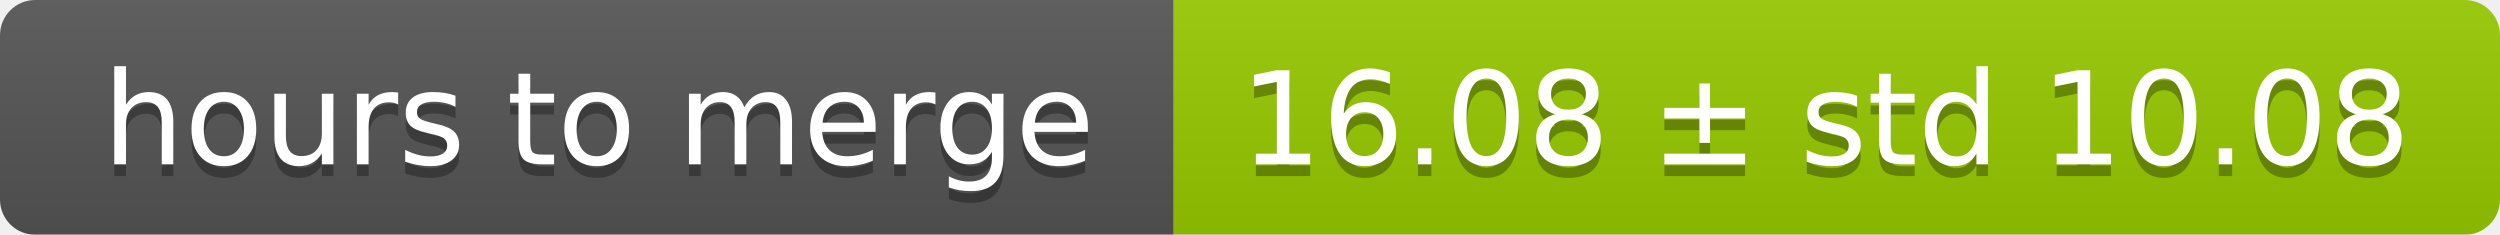
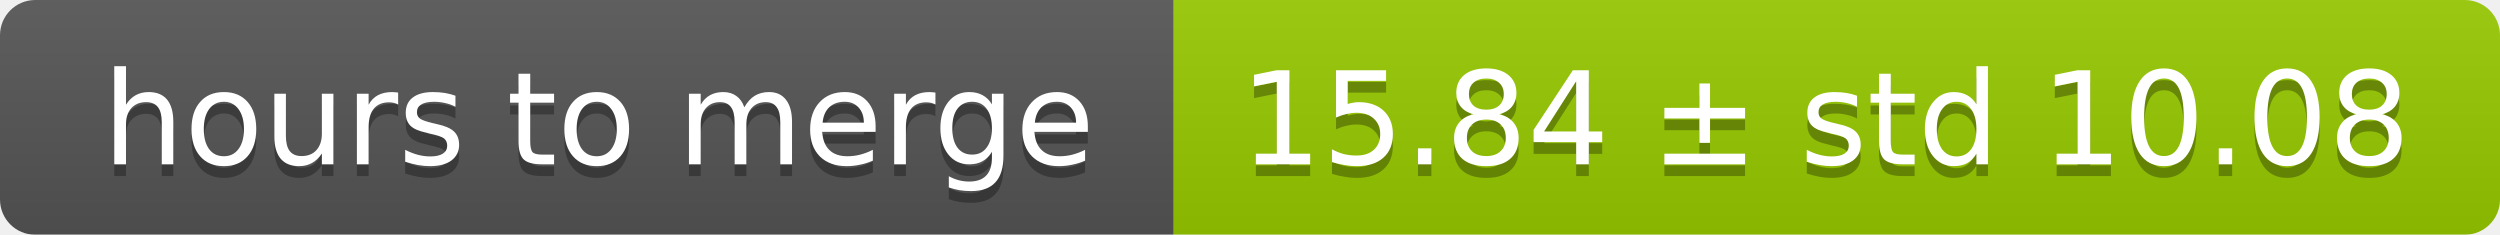
<svg xmlns="http://www.w3.org/2000/svg" width="213" height="20">
  <linearGradient id="smooth" x2="0" y2="100%">
    <stop offset="0" stop-color="#bbb" stop-opacity=".1" />
    <stop offset="1" stop-opacity=".1" />
  </linearGradient>
  <mask id="round">
    <rect width="213" height="20" rx="3" fill="#fff" />
  </mask>
  <g mask="url(#round)">
    <rect width="100" height="20" fill="#555" />
    <rect x="100" width="113" height="20" fill="#97ca00" />
    <rect width="213" height="20" fill="url(#smooth)" />
  </g>
  <g fill="#fff" text-anchor="middle" font-family="DejaVu Sans,Verdana,Geneva,sans-serif" font-size="11">
    <text x="51" y="15" fill="#010101" fill-opacity=".3">hours to merge</text>
    <text x="51" y="14">hours to merge</text>
-     <text x="155.5" y="15" fill="#010101" fill-opacity=".3">16.08 ± std 10.08</text>
-     <text x="155.5" y="14">16.08 ± std 10.08</text>
+     <text x="155.5" y="15" fill="#010101" fill-opacity=".3">15.84 ± std 10.08</text>
+     <text x="155.5" y="14">15.84 ± std 10.08</text>
  </g>
</svg>
